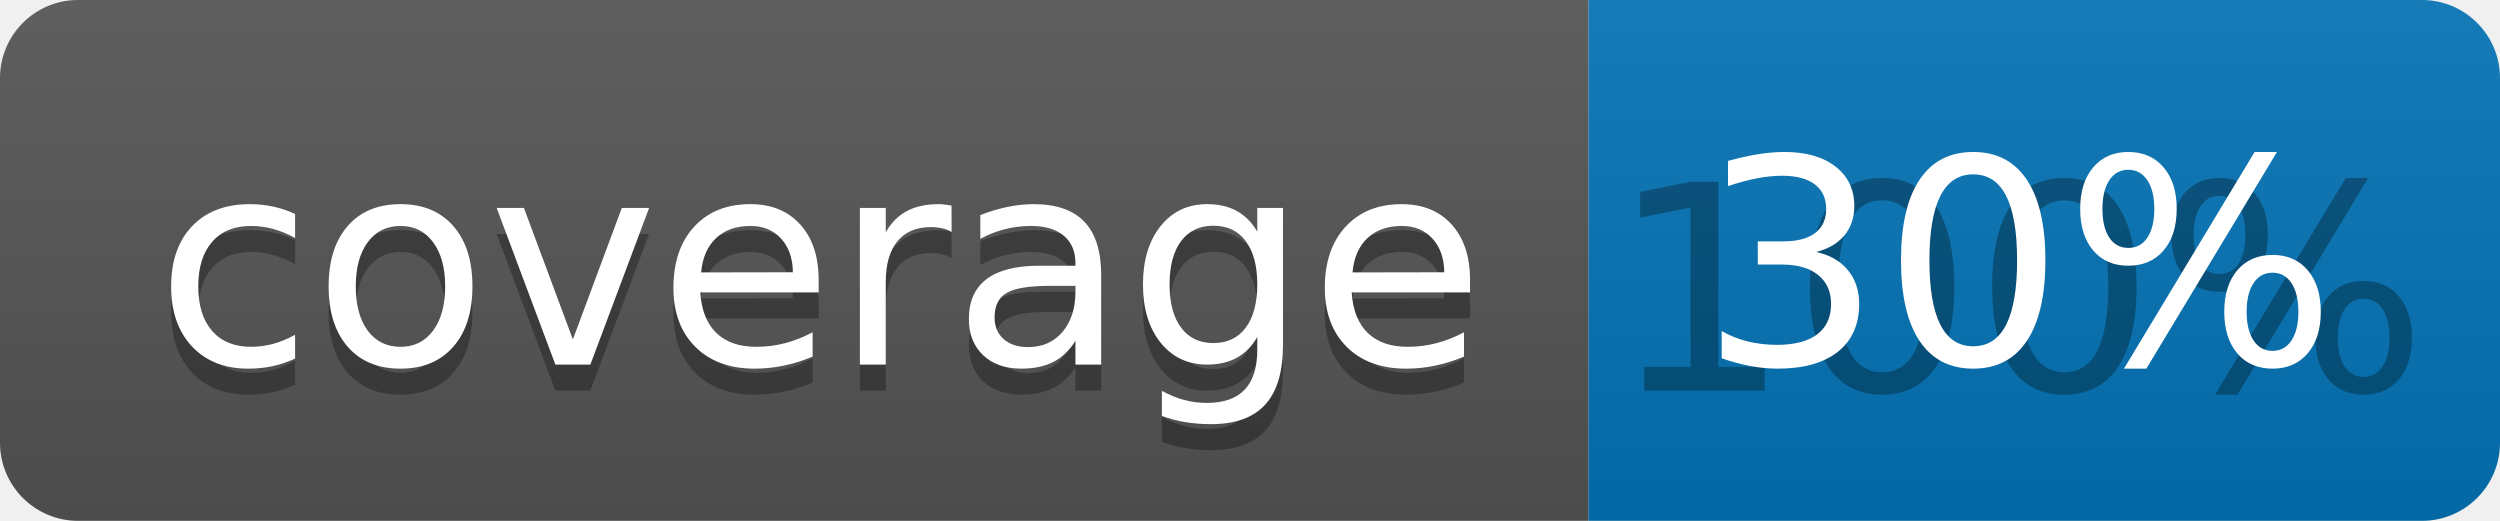
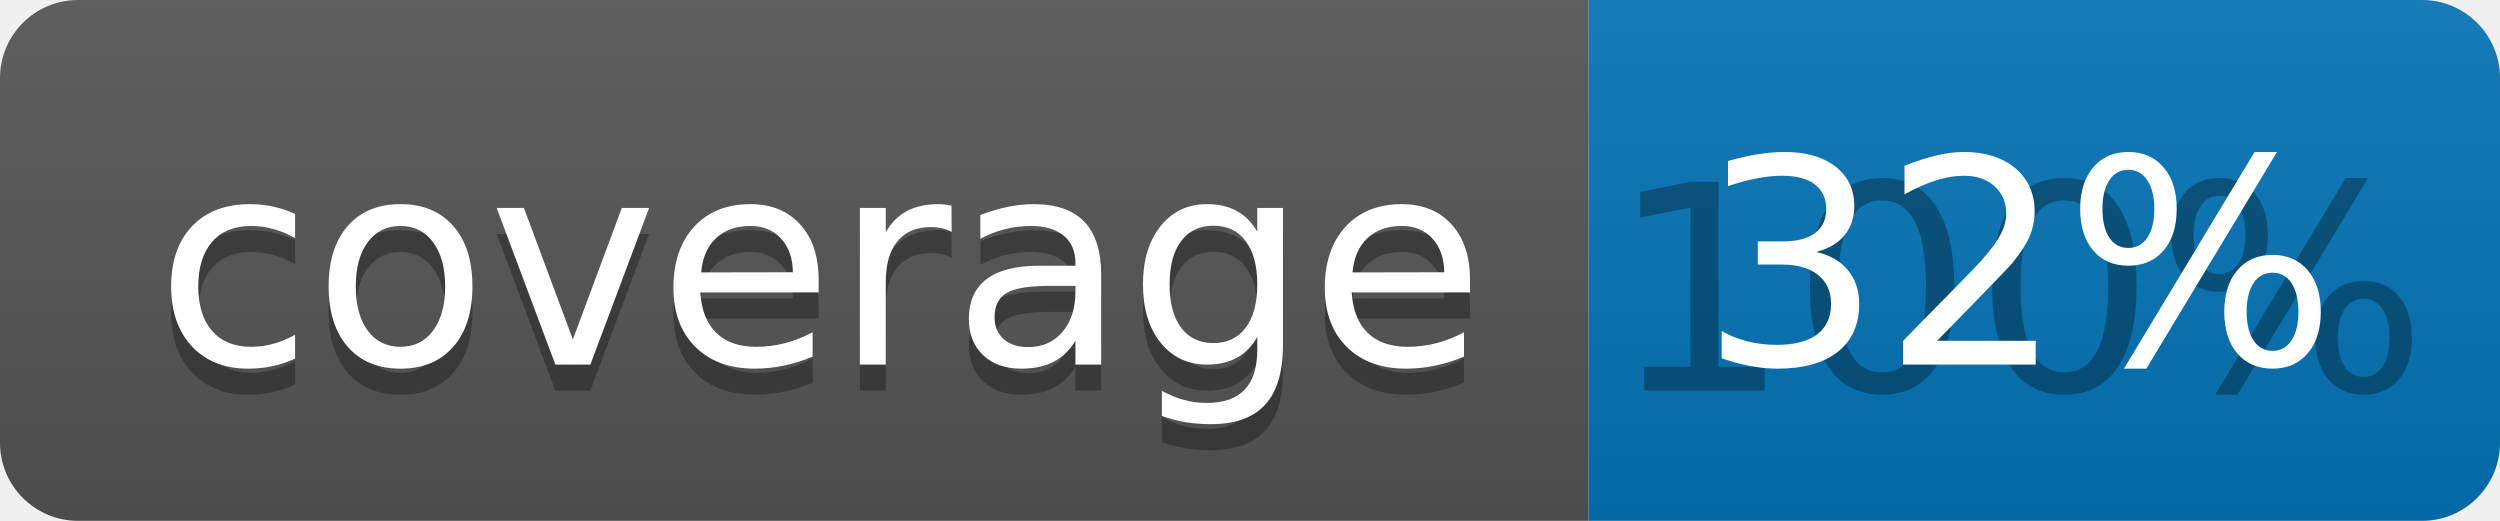
<svg xmlns="http://www.w3.org/2000/svg" width="96" height="20">
  <linearGradient id="b" x2="0" y2="100%">
    <stop offset="0" stop-color="#bbb" stop-opacity=".1" />
    <stop offset="1" stop-opacity=".1" />
  </linearGradient>
  <clipPath id="a">
    <rect width="96" height="20" rx="3" fill="#fff" />
  </clipPath>
  <g clip-path="url(#a)">
    <path fill="#555" d="M0 0h61v20H0z" />
    <path fill="#0374B5" d="M61 0h35v20H61z" />
    <path fill="url(#b)" d="M0 0h96v20H0z" />
  </g>
  <g fill="#fff" text-anchor="middle" font-family="DejaVu Sans,Verdana,Geneva,sans-serif" font-size="110">
    <text x="315" y="150" fill="#010101" fill-opacity=".3" transform="scale(.1)" textLength="510">coverage</text>
    <text x="315" y="140" transform="scale(.1)" textLength="510">coverage</text>
    <text x="775" y="150" fill="#010101" fill-opacity=".3" transform="scale(.1)" textLength="250">100%</text>
-     <text x="775" y="140" transform="scale(.1)" textLength="250">30%</text>
+     <text x="775" y="140" transform="scale(.1)" textLength="250">32%</text>
  </g>
</svg>
